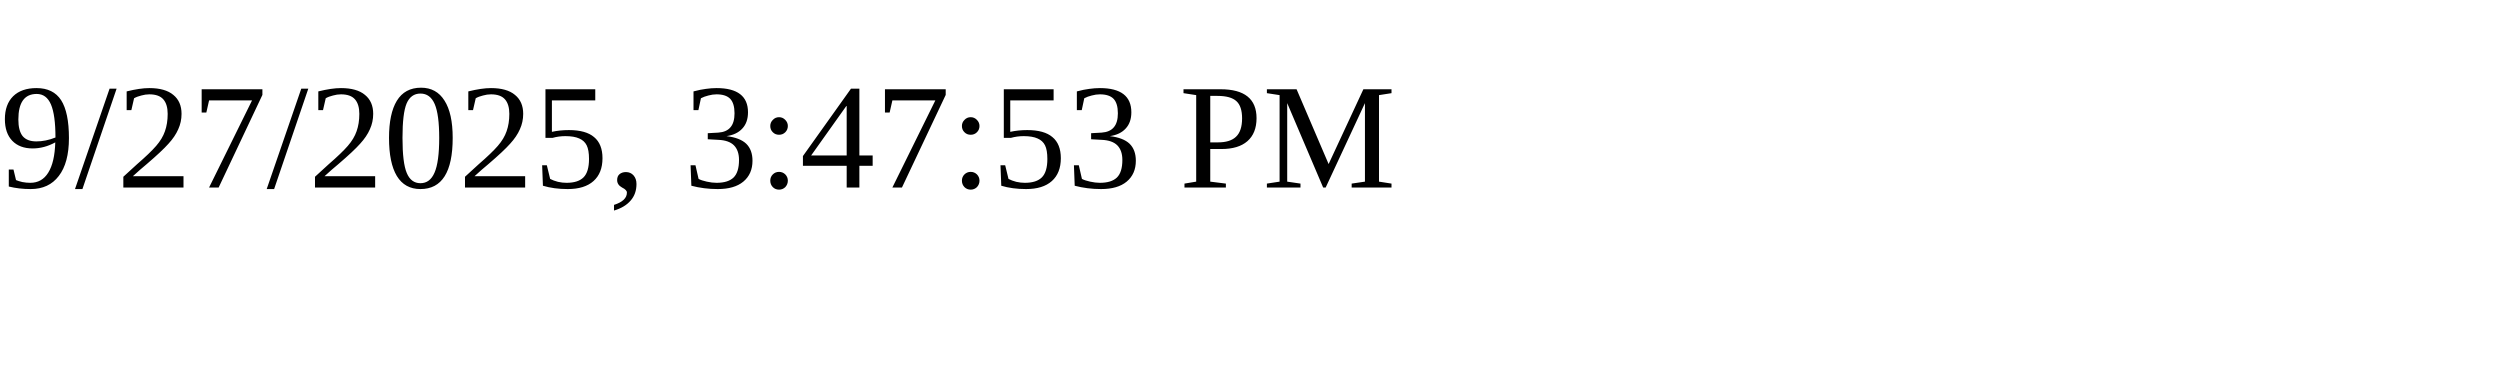
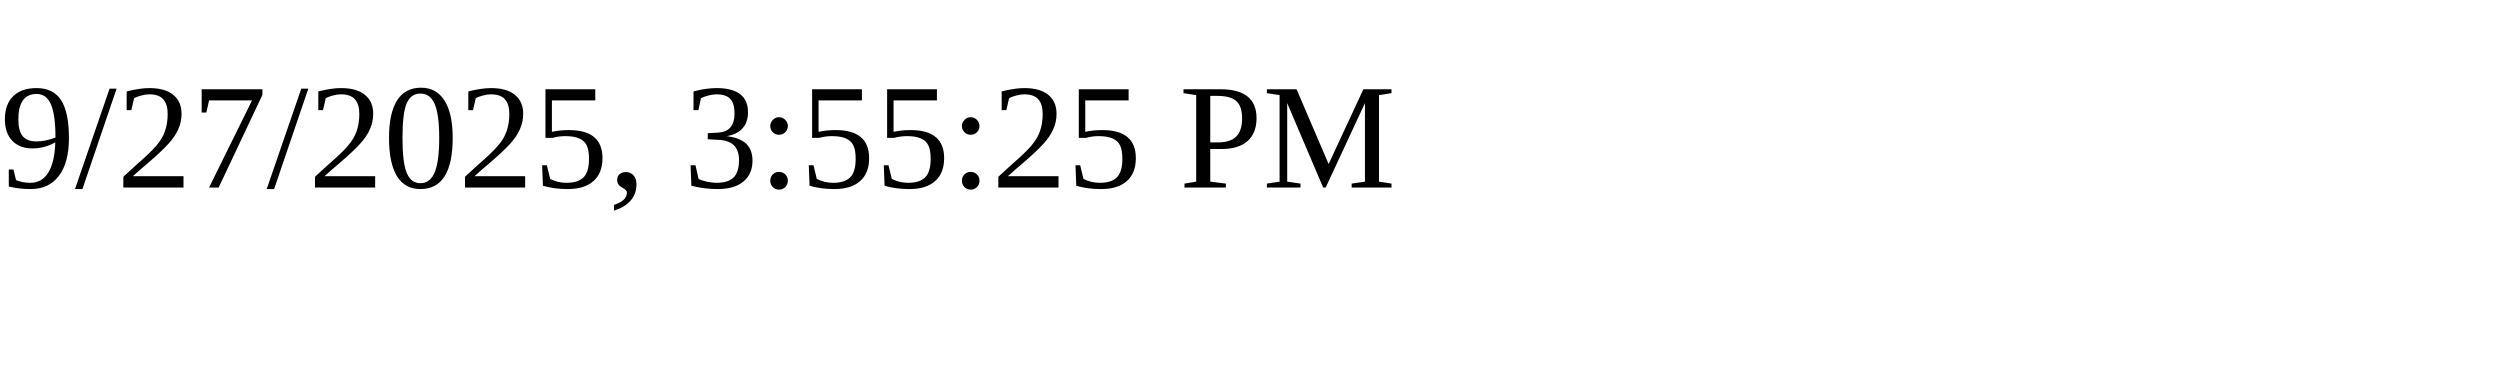
<svg xmlns="http://www.w3.org/2000/svg" height="30" width="200">
-   <text x="0" y="15">9/27/2025, 3:47:53 PM</text>
+   <text x="0" y="15">9/27/2025, 3:55:25 PM</text>
</svg>
